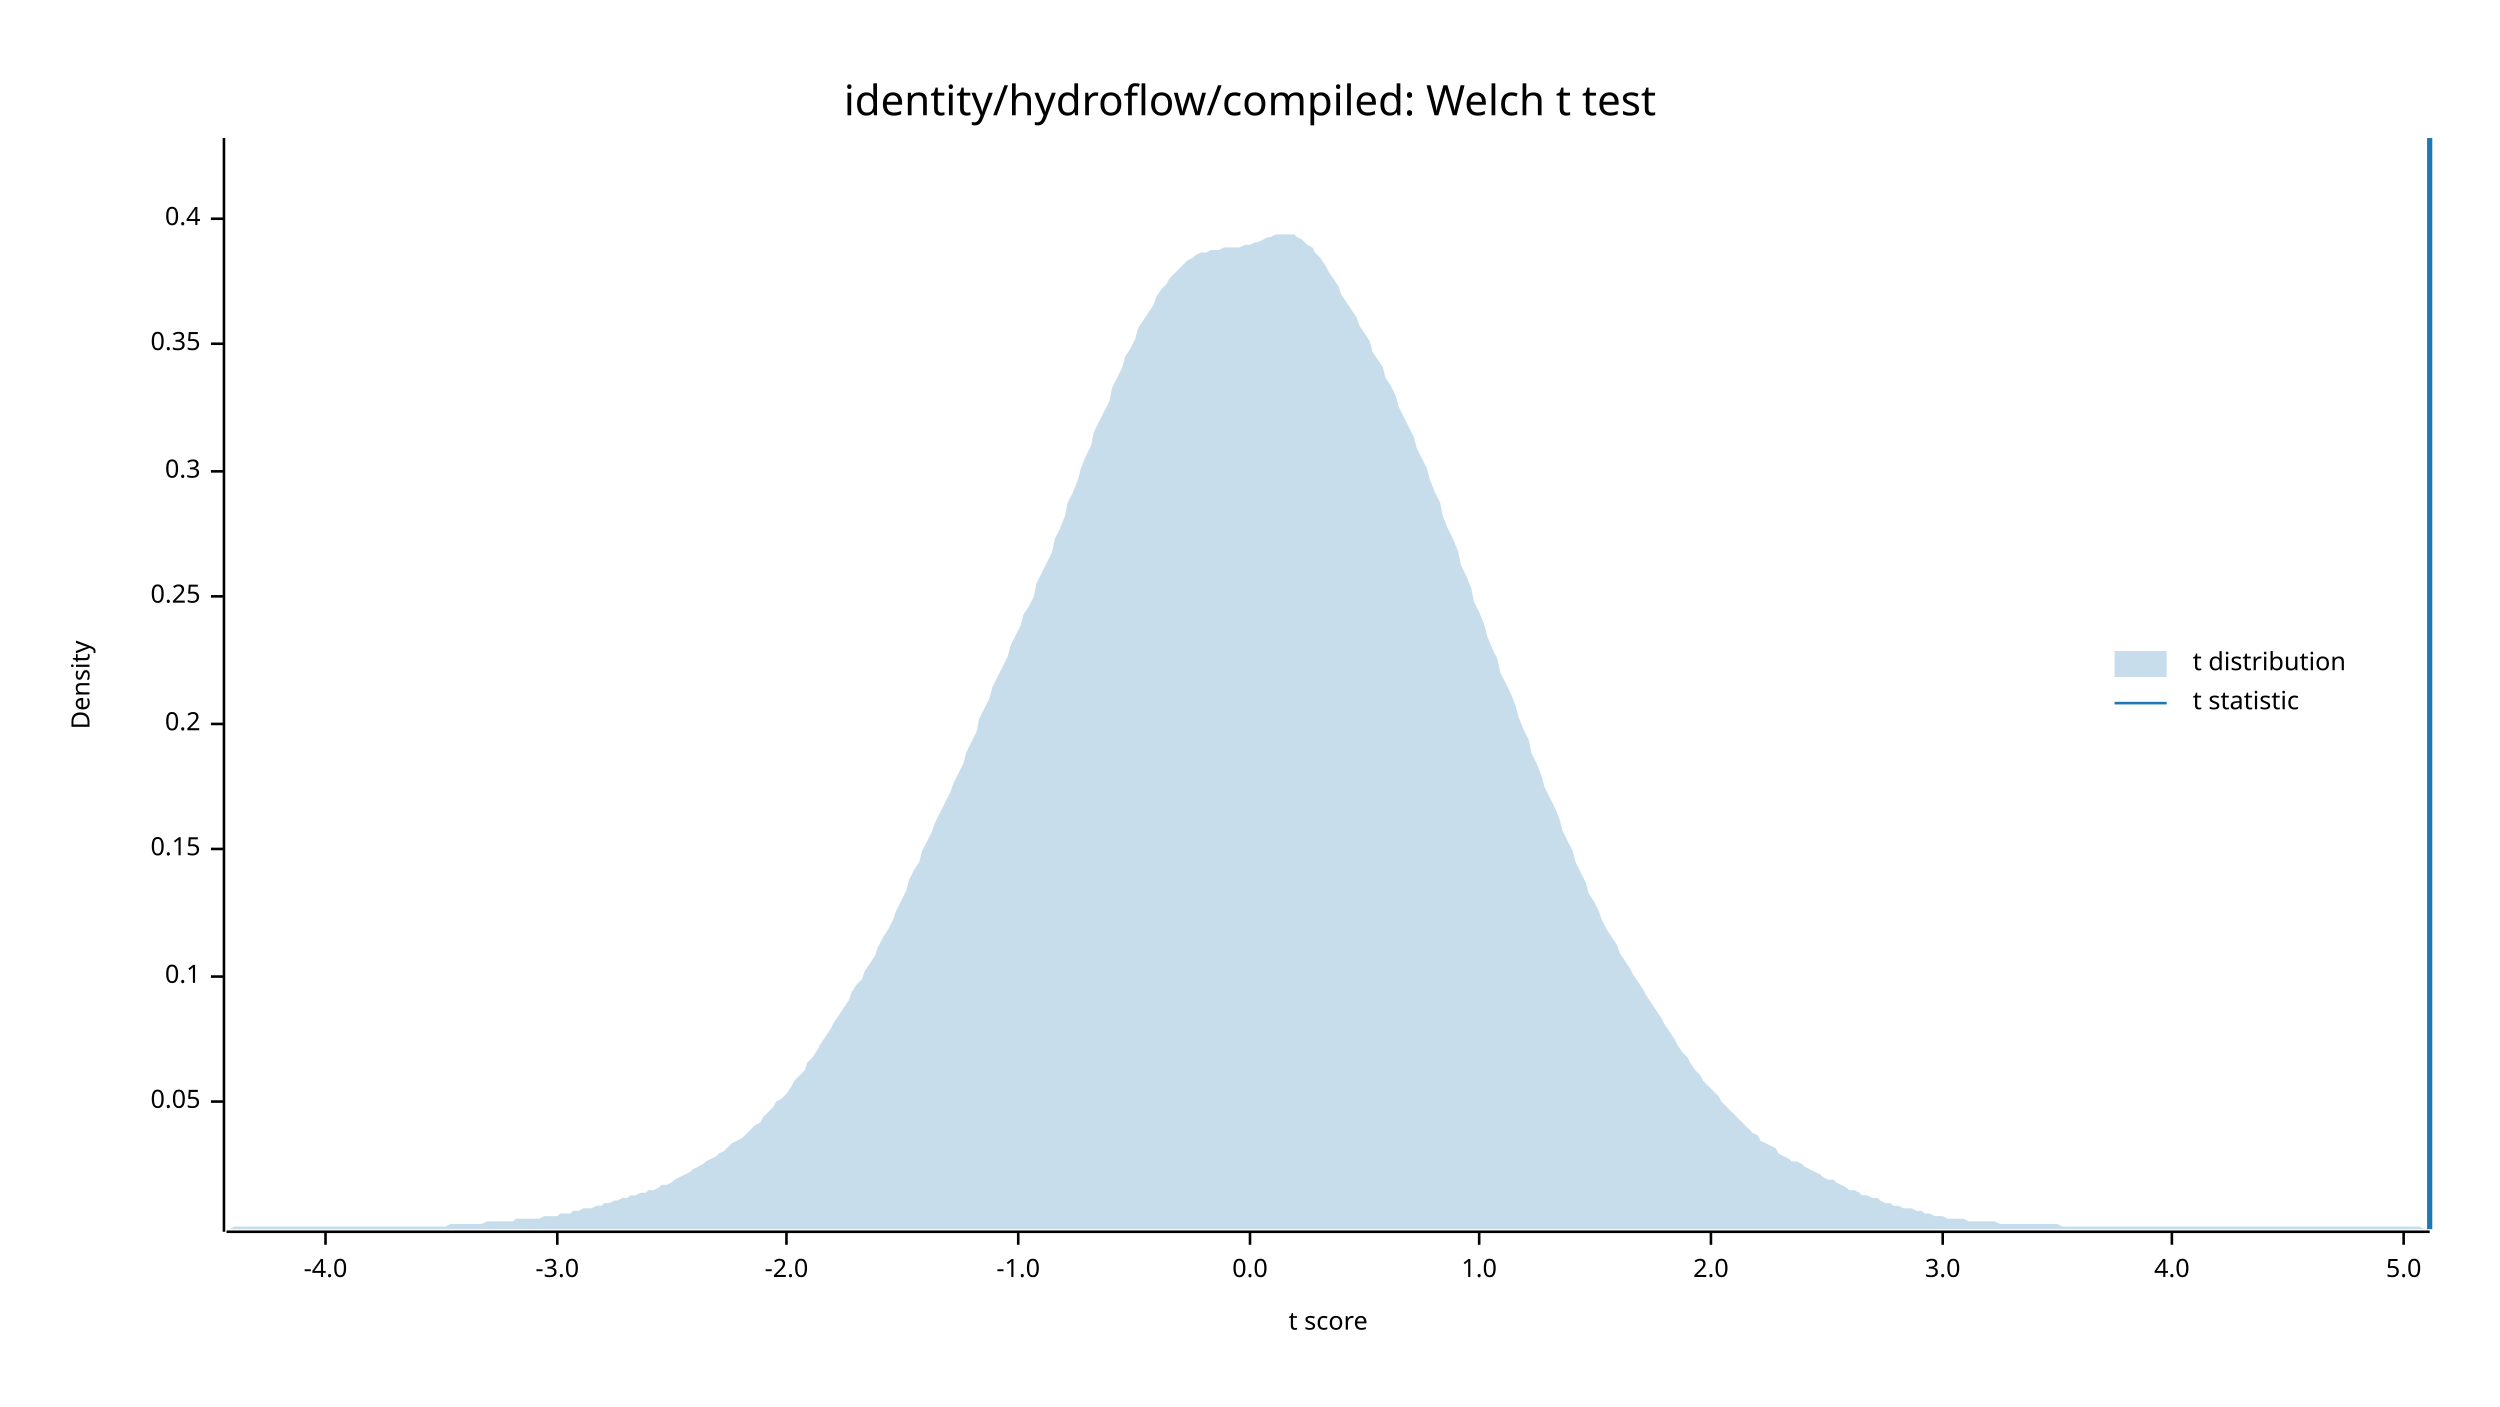
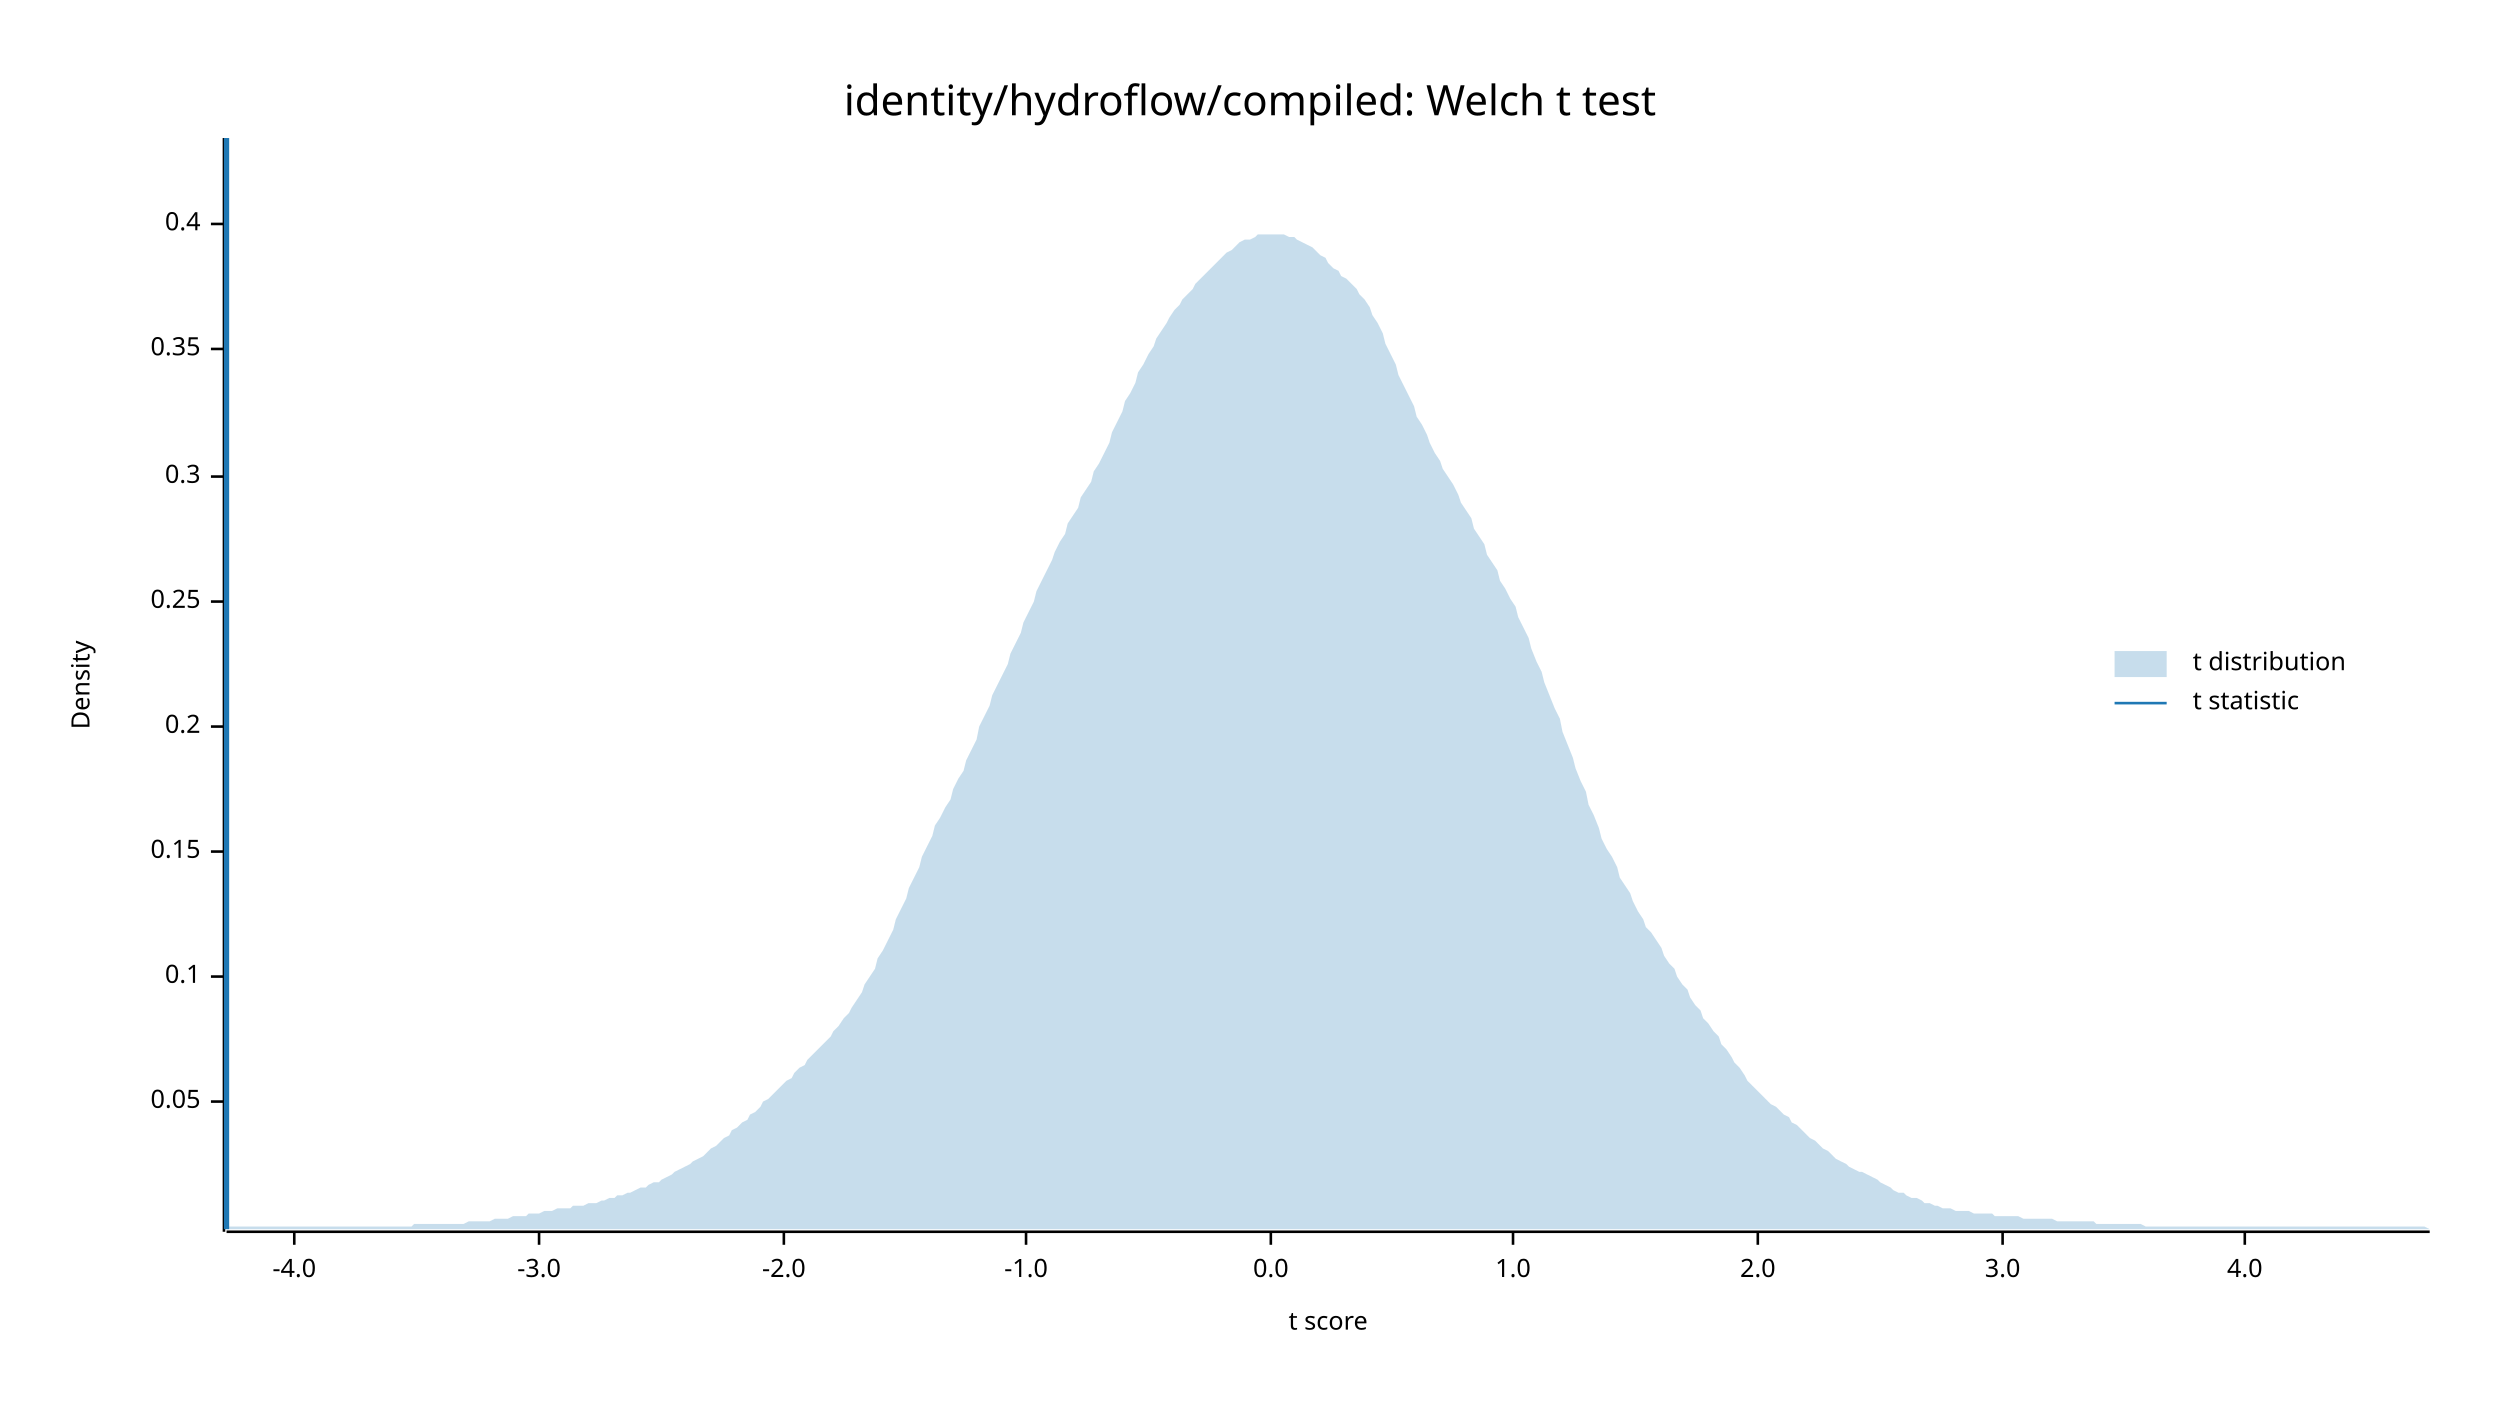
<svg xmlns="http://www.w3.org/2000/svg" width="960" height="540" viewBox="0 0 960 540">
  <text x="480" y="32" dy="0.76em" text-anchor="middle" font-family="sans-serif" font-size="16.129" opacity="1" fill="#000000">
identity/hydroflow/compiled: Welch t test
</text>
  <text x="27" y="263" dy="0.76em" text-anchor="middle" font-family="sans-serif" font-size="9.677" opacity="1" fill="#000000" transform="rotate(270, 27, 263)">
Density
</text>
  <text x="510" y="513" dy="-0.5ex" text-anchor="middle" font-family="sans-serif" font-size="9.677" opacity="1" fill="#000000">
t score
</text>
  <polyline fill="none" opacity="1" stroke="#000000" stroke-width="1" points="86,53 86,473 " />
  <text x="77" y="423" dy="0.5ex" text-anchor="end" font-family="sans-serif" font-size="9.677" opacity="1" fill="#000000">
0.05
</text>
  <polyline fill="none" opacity="1" stroke="#000000" stroke-width="1" points="81,423 86,423 " />
  <text x="77" y="375" dy="0.5ex" text-anchor="end" font-family="sans-serif" font-size="9.677" opacity="1" fill="#000000">
0.1
</text>
  <polyline fill="none" opacity="1" stroke="#000000" stroke-width="1" points="81,375 86,375 " />
-   <text x="77" y="326" dy="0.5ex" text-anchor="end" font-family="sans-serif" font-size="9.677" opacity="1" fill="#000000">
+   <text x="77" y="327" dy="0.5ex" text-anchor="end" font-family="sans-serif" font-size="9.677" opacity="1" fill="#000000">
0.15
</text>
-   <polyline fill="none" opacity="1" stroke="#000000" stroke-width="1" points="81,326 86,326 " />
-   <text x="77" y="278" dy="0.5ex" text-anchor="end" font-family="sans-serif" font-size="9.677" opacity="1" fill="#000000">
+   <polyline fill="none" opacity="1" stroke="#000000" stroke-width="1" points="81,327 86,327 " />
+   <text x="77" y="279" dy="0.5ex" text-anchor="end" font-family="sans-serif" font-size="9.677" opacity="1" fill="#000000">
0.2
</text>
-   <polyline fill="none" opacity="1" stroke="#000000" stroke-width="1" points="81,278 86,278 " />
-   <text x="77" y="229" dy="0.5ex" text-anchor="end" font-family="sans-serif" font-size="9.677" opacity="1" fill="#000000">
+   <polyline fill="none" opacity="1" stroke="#000000" stroke-width="1" points="81,279 86,279 " />
+   <text x="77" y="231" dy="0.5ex" text-anchor="end" font-family="sans-serif" font-size="9.677" opacity="1" fill="#000000">
0.25
</text>
-   <polyline fill="none" opacity="1" stroke="#000000" stroke-width="1" points="81,229 86,229 " />
-   <text x="77" y="181" dy="0.5ex" text-anchor="end" font-family="sans-serif" font-size="9.677" opacity="1" fill="#000000">
+   <polyline fill="none" opacity="1" stroke="#000000" stroke-width="1" points="81,231 86,231 " />
+   <text x="77" y="183" dy="0.5ex" text-anchor="end" font-family="sans-serif" font-size="9.677" opacity="1" fill="#000000">
0.3
</text>
-   <polyline fill="none" opacity="1" stroke="#000000" stroke-width="1" points="81,181 86,181 " />
-   <text x="77" y="132" dy="0.5ex" text-anchor="end" font-family="sans-serif" font-size="9.677" opacity="1" fill="#000000">
+   <polyline fill="none" opacity="1" stroke="#000000" stroke-width="1" points="81,183 86,183 " />
+   <text x="77" y="134" dy="0.5ex" text-anchor="end" font-family="sans-serif" font-size="9.677" opacity="1" fill="#000000">
0.35
</text>
-   <polyline fill="none" opacity="1" stroke="#000000" stroke-width="1" points="81,132 86,132 " />
-   <text x="77" y="84" dy="0.5ex" text-anchor="end" font-family="sans-serif" font-size="9.677" opacity="1" fill="#000000">
+   <polyline fill="none" opacity="1" stroke="#000000" stroke-width="1" points="81,134 86,134 " />
+   <text x="77" y="86" dy="0.5ex" text-anchor="end" font-family="sans-serif" font-size="9.677" opacity="1" fill="#000000">
0.4
</text>
-   <polyline fill="none" opacity="1" stroke="#000000" stroke-width="1" points="81,84 86,84 " />
+   <polyline fill="none" opacity="1" stroke="#000000" stroke-width="1" points="81,86 86,86 " />
  <polyline fill="none" opacity="1" stroke="#000000" stroke-width="1" points="87,473 933,473 " />
-   <text x="125" y="483" dy="0.76em" text-anchor="middle" font-family="sans-serif" font-size="9.677" opacity="1" fill="#000000">
+   <text x="113" y="483" dy="0.76em" text-anchor="middle" font-family="sans-serif" font-size="9.677" opacity="1" fill="#000000">
-4.0
</text>
-   <polyline fill="none" opacity="1" stroke="#000000" stroke-width="1" points="125,473 125,478 " />
-   <text x="214" y="483" dy="0.76em" text-anchor="middle" font-family="sans-serif" font-size="9.677" opacity="1" fill="#000000">
+   <polyline fill="none" opacity="1" stroke="#000000" stroke-width="1" points="113,473 113,478 " />
+   <text x="207" y="483" dy="0.76em" text-anchor="middle" font-family="sans-serif" font-size="9.677" opacity="1" fill="#000000">
-3.0
</text>
-   <polyline fill="none" opacity="1" stroke="#000000" stroke-width="1" points="214,473 214,478 " />
-   <text x="302" y="483" dy="0.76em" text-anchor="middle" font-family="sans-serif" font-size="9.677" opacity="1" fill="#000000">
+   <polyline fill="none" opacity="1" stroke="#000000" stroke-width="1" points="207,473 207,478 " />
+   <text x="301" y="483" dy="0.76em" text-anchor="middle" font-family="sans-serif" font-size="9.677" opacity="1" fill="#000000">
-2.0
</text>
-   <polyline fill="none" opacity="1" stroke="#000000" stroke-width="1" points="302,473 302,478 " />
-   <text x="391" y="483" dy="0.76em" text-anchor="middle" font-family="sans-serif" font-size="9.677" opacity="1" fill="#000000">
+   <polyline fill="none" opacity="1" stroke="#000000" stroke-width="1" points="301,473 301,478 " />
+   <text x="394" y="483" dy="0.76em" text-anchor="middle" font-family="sans-serif" font-size="9.677" opacity="1" fill="#000000">
-1.0
</text>
-   <polyline fill="none" opacity="1" stroke="#000000" stroke-width="1" points="391,473 391,478 " />
-   <text x="480" y="483" dy="0.76em" text-anchor="middle" font-family="sans-serif" font-size="9.677" opacity="1" fill="#000000">
+   <polyline fill="none" opacity="1" stroke="#000000" stroke-width="1" points="394,473 394,478 " />
+   <text x="488" y="483" dy="0.76em" text-anchor="middle" font-family="sans-serif" font-size="9.677" opacity="1" fill="#000000">
0.0
</text>
-   <polyline fill="none" opacity="1" stroke="#000000" stroke-width="1" points="480,473 480,478 " />
-   <text x="568" y="483" dy="0.76em" text-anchor="middle" font-family="sans-serif" font-size="9.677" opacity="1" fill="#000000">
+   <polyline fill="none" opacity="1" stroke="#000000" stroke-width="1" points="488,473 488,478 " />
+   <text x="581" y="483" dy="0.76em" text-anchor="middle" font-family="sans-serif" font-size="9.677" opacity="1" fill="#000000">
1.0
</text>
-   <polyline fill="none" opacity="1" stroke="#000000" stroke-width="1" points="568,473 568,478 " />
-   <text x="657" y="483" dy="0.76em" text-anchor="middle" font-family="sans-serif" font-size="9.677" opacity="1" fill="#000000">
+   <polyline fill="none" opacity="1" stroke="#000000" stroke-width="1" points="581,473 581,478 " />
+   <text x="675" y="483" dy="0.76em" text-anchor="middle" font-family="sans-serif" font-size="9.677" opacity="1" fill="#000000">
2.0
</text>
-   <polyline fill="none" opacity="1" stroke="#000000" stroke-width="1" points="657,473 657,478 " />
-   <text x="746" y="483" dy="0.76em" text-anchor="middle" font-family="sans-serif" font-size="9.677" opacity="1" fill="#000000">
+   <polyline fill="none" opacity="1" stroke="#000000" stroke-width="1" points="675,473 675,478 " />
+   <text x="769" y="483" dy="0.76em" text-anchor="middle" font-family="sans-serif" font-size="9.677" opacity="1" fill="#000000">
3.0
</text>
-   <polyline fill="none" opacity="1" stroke="#000000" stroke-width="1" points="746,473 746,478 " />
-   <text x="834" y="483" dy="0.76em" text-anchor="middle" font-family="sans-serif" font-size="9.677" opacity="1" fill="#000000">
+   <polyline fill="none" opacity="1" stroke="#000000" stroke-width="1" points="769,473 769,478 " />
+   <text x="862" y="483" dy="0.76em" text-anchor="middle" font-family="sans-serif" font-size="9.677" opacity="1" fill="#000000">
4.0
</text>
-   <polyline fill="none" opacity="1" stroke="#000000" stroke-width="1" points="834,473 834,478 " />
-   <text x="923" y="483" dy="0.76em" text-anchor="middle" font-family="sans-serif" font-size="9.677" opacity="1" fill="#000000">
- 5.0
- </text>
-   <polyline fill="none" opacity="1" stroke="#000000" stroke-width="1" points="923,473 923,478 " />
-   <polygon opacity="0.25" fill="#1F78B4" points="87,472 88,472 90,471 92,471 93,471 95,471 97,471 98,471 100,471 102,471 103,471 105,471 107,471 109,471 110,471 112,471 114,471 115,471 117,471 119,471 120,471 122,471 124,471 125,471 127,471 129,471 131,471 132,471 134,471 136,471 137,471 139,471 141,471 142,471 144,471 146,471 148,471 149,471 151,471 153,471 154,471 156,471 158,471 159,471 161,471 163,471 164,471 166,471 168,471 170,471 171,471 173,470 175,470 176,470 178,470 180,470 181,470 183,470 185,470 187,469 188,469 190,469 192,469 193,469 195,469 197,469 198,468 200,468 202,468 203,468 205,468 207,468 209,467 210,467 212,467 214,467 215,466 217,466 219,466 220,465 222,465 224,464 226,464 227,464 229,463 231,463 232,462 234,462 236,461 237,461 239,460 241,460 242,459 244,459 246,458 248,458 249,457 251,457 253,456 254,455 256,455 258,454 259,453 261,452 263,451 265,450 266,449 268,448 270,447 271,446 273,445 275,444 276,443 278,442 280,440 281,439 283,438 285,437 287,435 288,434 290,432 292,431 293,429 295,427 297,425 298,423 300,422 302,420 304,417 305,415 307,413 309,411 310,408 312,406 314,403 315,401 317,398 319,395 320,393 322,390 324,387 326,384 327,381 329,378 331,376 332,373 334,370 336,367 337,364 339,360 341,357 343,353 344,350 346,346 348,342 349,338 351,334 353,331 354,327 356,323 358,319 359,316 361,312 363,308 365,304 366,301 368,297 370,293 371,289 373,285 375,281 376,276 378,272 380,268 381,264 383,260 385,256 387,252 388,248 390,244 392,240 393,236 395,233 397,229 398,224 400,220 402,216 404,212 405,207 407,203 409,198 410,193 412,189 414,184 415,180 417,175 419,171 420,166 422,162 424,158 426,154 427,149 429,145 431,141 432,137 434,134 436,130 437,126 439,123 441,120 443,117 444,114 446,111 448,109 449,107 451,105 453,103 454,102 456,100 458,99 459,98 461,97 463,97 465,96 466,96 468,96 470,95 471,95 473,95 475,95 476,95 478,94 480,94 482,93 483,93 485,92 487,91 488,91 490,90 492,90 493,90 495,90 497,90 498,91 500,92 502,94 504,95 505,97 507,99 509,102 510,104 512,107 514,110 515,113 517,116 519,119 521,122 522,125 524,128 526,131 527,135 529,138 531,141 532,145 534,148 536,152 537,156 539,160 541,164 543,168 544,172 546,176 548,180 549,184 551,189 553,193 554,198 556,203 558,207 560,212 561,217 563,221 565,226 566,231 568,235 570,240 571,244 573,249 575,253 576,258 578,262 580,266 582,271 583,275 585,280 587,284 588,289 590,293 592,298 593,302 595,306 597,310 599,315 600,319 602,323 604,327 605,331 607,335 609,339 610,343 612,346 614,350 615,353 617,357 619,360 621,363 622,366 624,369 626,372 627,374 629,377 631,380 632,382 634,385 636,388 638,391 639,393 641,396 643,399 644,401 646,404 648,406 649,408 651,411 653,413 654,415 656,417 658,419 660,421 661,423 663,425 665,427 666,428 668,430 670,432 671,433 673,435 675,436 676,438 678,439 680,440 682,441 683,443 685,444 687,445 688,446 690,446 692,447 693,448 695,449 697,450 699,451 700,452 702,453 704,453 705,454 707,455 709,456 710,457 712,457 714,458 715,459 717,459 719,460 721,460 722,461 724,462 726,462 727,463 729,463 731,464 732,464 734,464 736,465 738,465 739,466 741,466 743,467 744,467 746,467 748,468 749,468 751,468 753,468 754,468 756,469 758,469 760,469 761,469 763,469 765,469 766,469 768,470 770,470 771,470 773,470 775,470 777,470 778,470 780,470 782,470 783,470 785,470 787,470 788,470 790,470 792,471 793,471 795,471 797,471 799,471 800,471 802,471 804,471 805,471 807,471 809,471 810,471 812,471 814,471 816,471 817,471 819,471 821,471 822,471 824,471 826,471 827,471 829,471 831,471 832,471 834,471 836,471 838,471 839,471 841,471 843,471 844,471 846,471 848,471 849,471 851,471 853,471 855,471 856,471 858,471 860,471 861,471 863,471 865,471 866,471 868,471 870,471 871,471 873,471 875,471 877,471 878,471 880,471 882,471 883,471 885,471 887,471 888,471 890,471 892,471 894,471 895,471 897,471 899,471 900,471 902,471 904,471 905,471 907,471 909,471 910,471 912,471 914,471 916,471 917,471 919,471 921,471 922,471 924,471 926,471 927,471 929,471 931,472 933,472 933,472 87,472 " />
-   <polyline fill="none" opacity="1" stroke="#1F78B4" stroke-width="2" points="933,472 933,53 " />
+   <polyline fill="none" opacity="1" stroke="#000000" stroke-width="1" points="862,473 862,478 " />
+   <polygon opacity="0.25" fill="#1F78B4" points="87,471 88,471 90,471 92,471 93,471 95,471 97,471 98,471 100,471 102,471 103,471 105,471 107,471 109,471 110,471 112,471 114,471 115,471 117,471 119,471 120,471 122,471 124,471 125,471 127,471 129,471 131,471 132,471 134,471 136,471 137,471 139,471 141,471 142,471 144,471 146,471 148,471 149,471 151,471 153,471 154,471 156,471 158,471 159,470 161,470 163,470 164,470 166,470 168,470 170,470 171,470 173,470 175,470 176,470 178,470 180,469 181,469 183,469 185,469 187,469 188,469 190,468 192,468 193,468 195,468 197,467 198,467 200,467 202,467 203,466 205,466 207,466 209,465 210,465 212,465 214,464 215,464 217,464 219,464 220,463 222,463 224,463 226,462 227,462 229,462 231,461 232,461 234,460 236,460 237,459 239,459 241,458 242,458 244,457 246,456 248,456 249,455 251,454 253,454 254,453 256,452 258,451 259,450 261,449 263,448 265,447 266,446 268,445 270,444 271,443 273,441 275,440 276,439 278,437 280,436 281,434 283,433 285,431 287,430 288,428 290,427 292,425 293,423 295,422 297,420 298,419 300,417 302,415 304,414 305,412 307,410 309,409 310,407 312,405 314,403 315,402 317,400 319,398 320,396 322,394 324,391 326,389 327,387 329,384 331,381 332,378 334,375 336,372 337,368 339,365 341,361 343,357 344,353 346,349 348,345 349,341 351,337 353,333 354,329 356,325 358,321 359,317 361,314 363,310 365,307 366,303 368,299 370,296 371,292 373,288 375,284 376,279 378,275 380,271 381,267 383,263 385,259 387,255 388,251 390,247 392,243 393,239 395,235 397,231 398,227 400,223 402,219 404,215 405,212 407,208 409,205 410,201 412,198 414,195 415,191 417,188 419,185 420,181 422,178 424,174 426,170 427,166 429,162 431,158 432,154 434,151 436,147 437,143 439,140 441,136 443,133 444,130 446,127 448,124 449,122 451,119 453,117 454,115 456,113 458,111 459,109 461,107 463,105 465,103 466,102 468,100 470,98 471,97 473,96 475,94 476,93 478,92 480,92 482,91 483,90 485,90 487,90 488,90 490,90 492,90 493,90 495,91 497,91 498,92 500,93 502,94 504,95 505,96 507,98 509,99 510,101 512,103 514,104 515,106 517,107 519,109 521,111 522,113 524,115 526,118 527,121 529,124 531,128 532,132 534,136 536,140 537,144 539,148 541,152 543,156 544,160 546,163 548,167 549,170 551,174 553,177 554,180 556,183 558,186 560,190 561,193 563,196 565,199 566,203 568,206 570,209 571,213 573,216 575,219 576,223 578,226 580,230 582,233 583,237 585,241 587,245 588,249 590,254 592,258 593,262 595,267 597,272 599,276 600,281 602,286 604,291 605,295 607,300 609,304 610,309 612,313 614,318 615,322 617,326 619,329 621,333 622,337 624,340 626,343 627,346 629,350 631,353 632,356 634,358 636,361 638,364 639,367 641,370 643,372 644,375 646,378 648,380 649,383 651,386 653,388 654,391 656,393 658,396 660,398 661,401 663,403 665,406 666,408 668,410 670,413 671,415 673,417 675,419 676,420 678,422 680,424 682,425 683,426 685,428 687,429 688,431 690,432 692,434 693,435 695,437 697,438 699,440 700,441 702,442 704,444 705,445 707,446 709,447 710,448 712,449 714,450 715,450 717,451 719,452 721,453 722,454 724,455 726,456 727,457 729,458 731,458 732,459 734,460 736,460 738,461 739,462 741,462 743,463 744,463 746,464 748,464 749,464 751,465 753,465 754,465 756,465 758,466 760,466 761,466 763,466 765,466 766,467 768,467 770,467 771,467 773,467 775,467 777,468 778,468 780,468 782,468 783,468 785,468 787,468 788,468 790,469 792,469 793,469 795,469 797,469 799,469 800,469 802,469 804,469 805,470 807,470 809,470 810,470 812,470 814,470 816,470 817,470 819,470 821,470 822,470 824,471 826,471 827,471 829,471 831,471 832,471 834,471 836,471 838,471 839,471 841,471 843,471 844,471 846,471 848,471 849,471 851,471 853,471 855,471 856,471 858,471 860,471 861,471 863,471 865,471 866,471 868,471 870,471 871,471 873,471 875,471 877,471 878,471 880,471 882,471 883,471 885,471 887,471 888,471 890,471 892,471 894,471 895,471 897,471 899,471 900,471 902,471 904,471 905,471 907,471 909,471 910,471 912,471 914,471 916,471 917,471 919,471 921,471 922,471 924,471 926,471 927,471 929,471 931,471 933,472 933,472 87,472 " />
+   <polyline fill="none" opacity="1" stroke="#1F78B4" stroke-width="2" points="87,472 87,53 " />
  <text x="842" y="250" dy="0.76em" text-anchor="start" font-family="sans-serif" font-size="9.677" opacity="1" fill="#000000">
t distribution
</text>
  <text x="842" y="265" dy="0.76em" text-anchor="start" font-family="sans-serif" font-size="9.677" opacity="1" fill="#000000">
t statistic
</text>
  <rect x="812" y="250" width="20" height="10" opacity="0.25" fill="#1F78B4" stroke="none" />
  <polyline fill="none" opacity="1" stroke="#1F78B4" stroke-width="1" points="812,270 832,270 " />
</svg>
